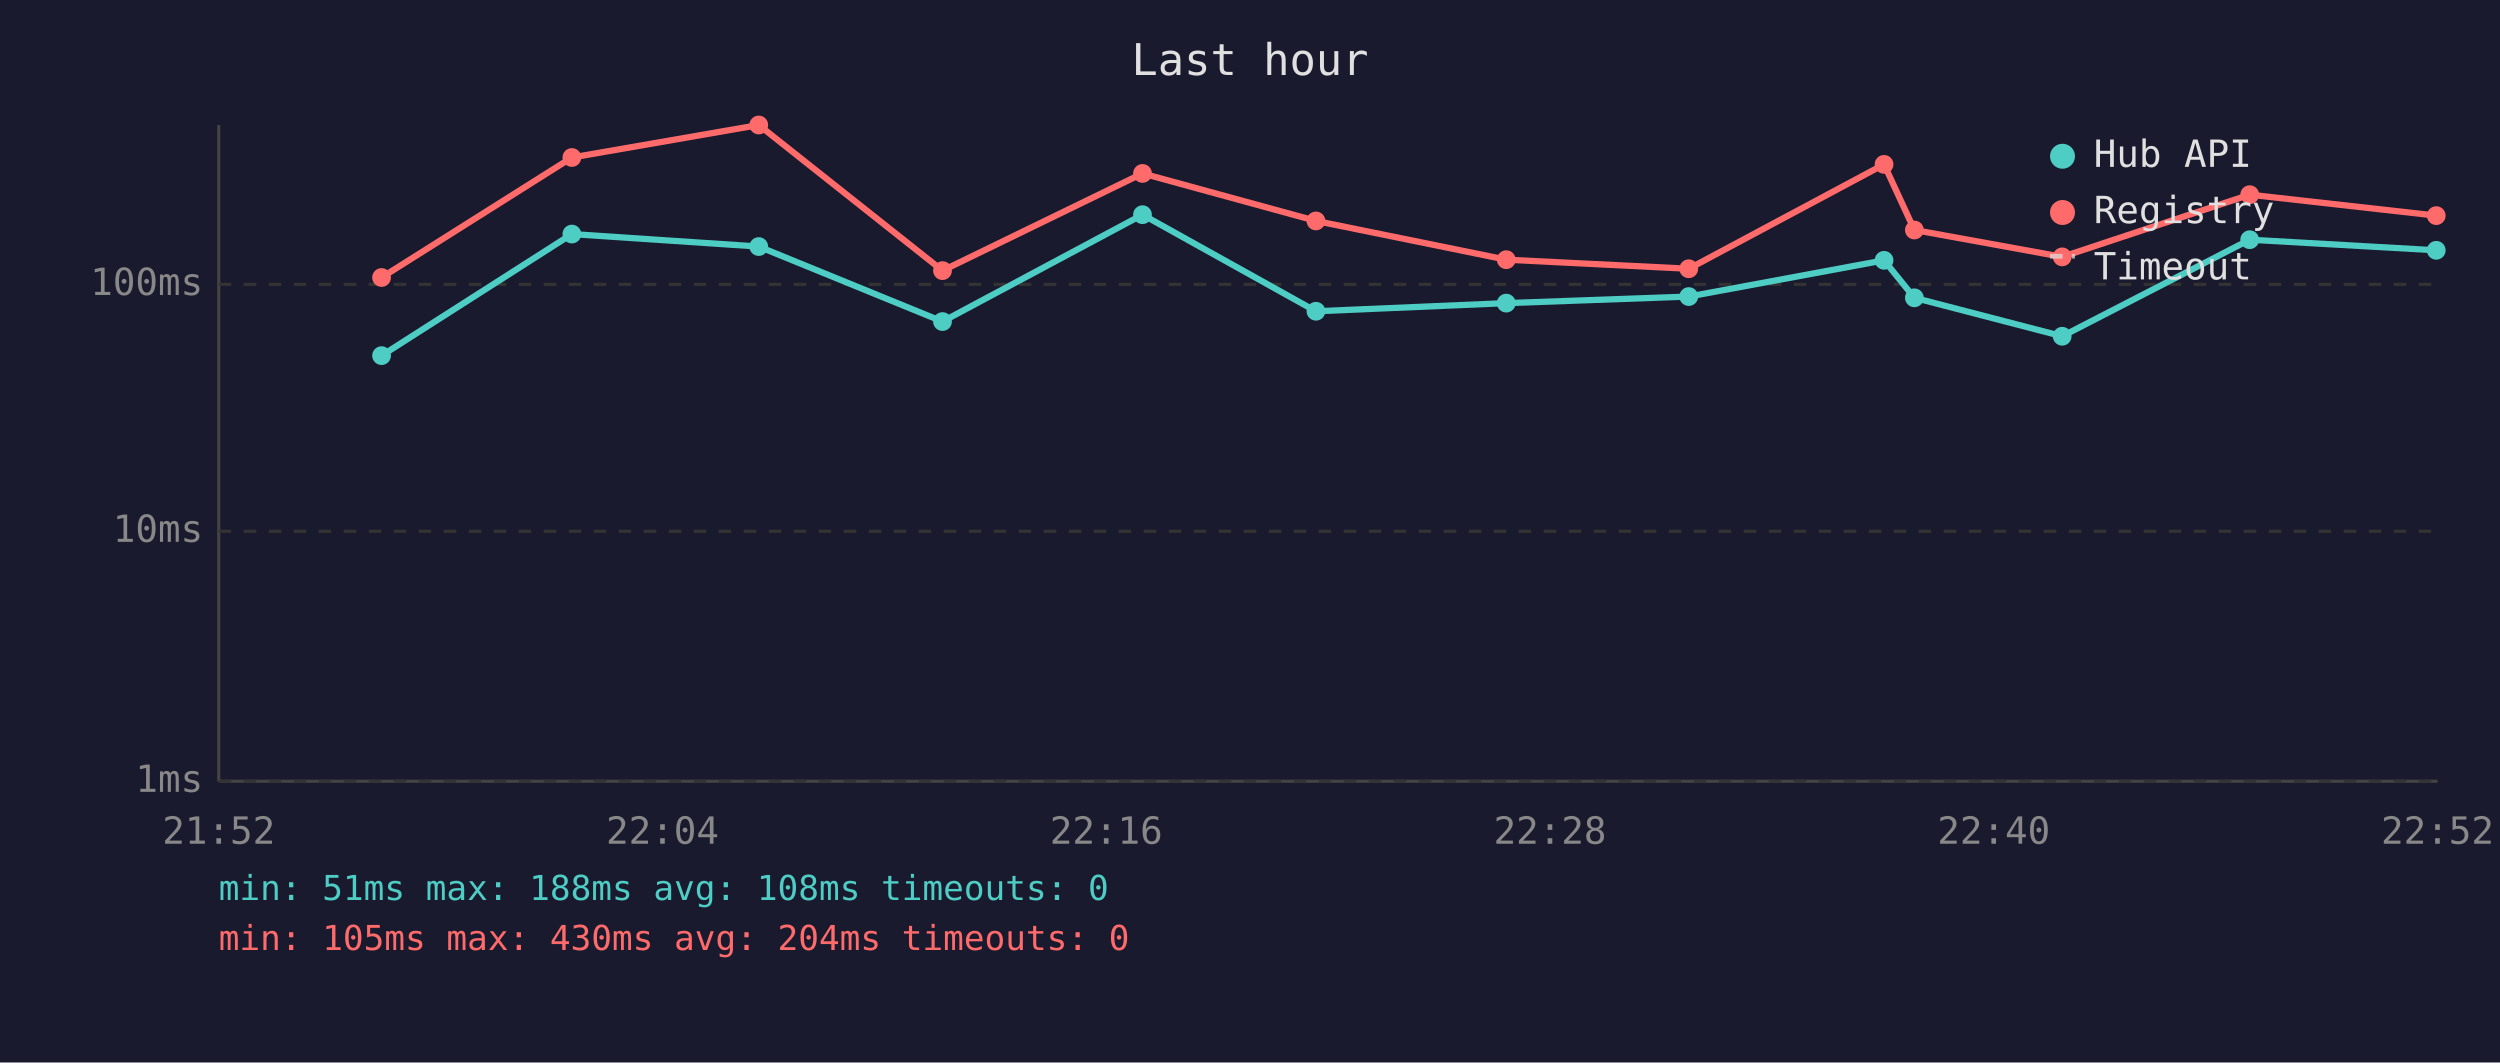
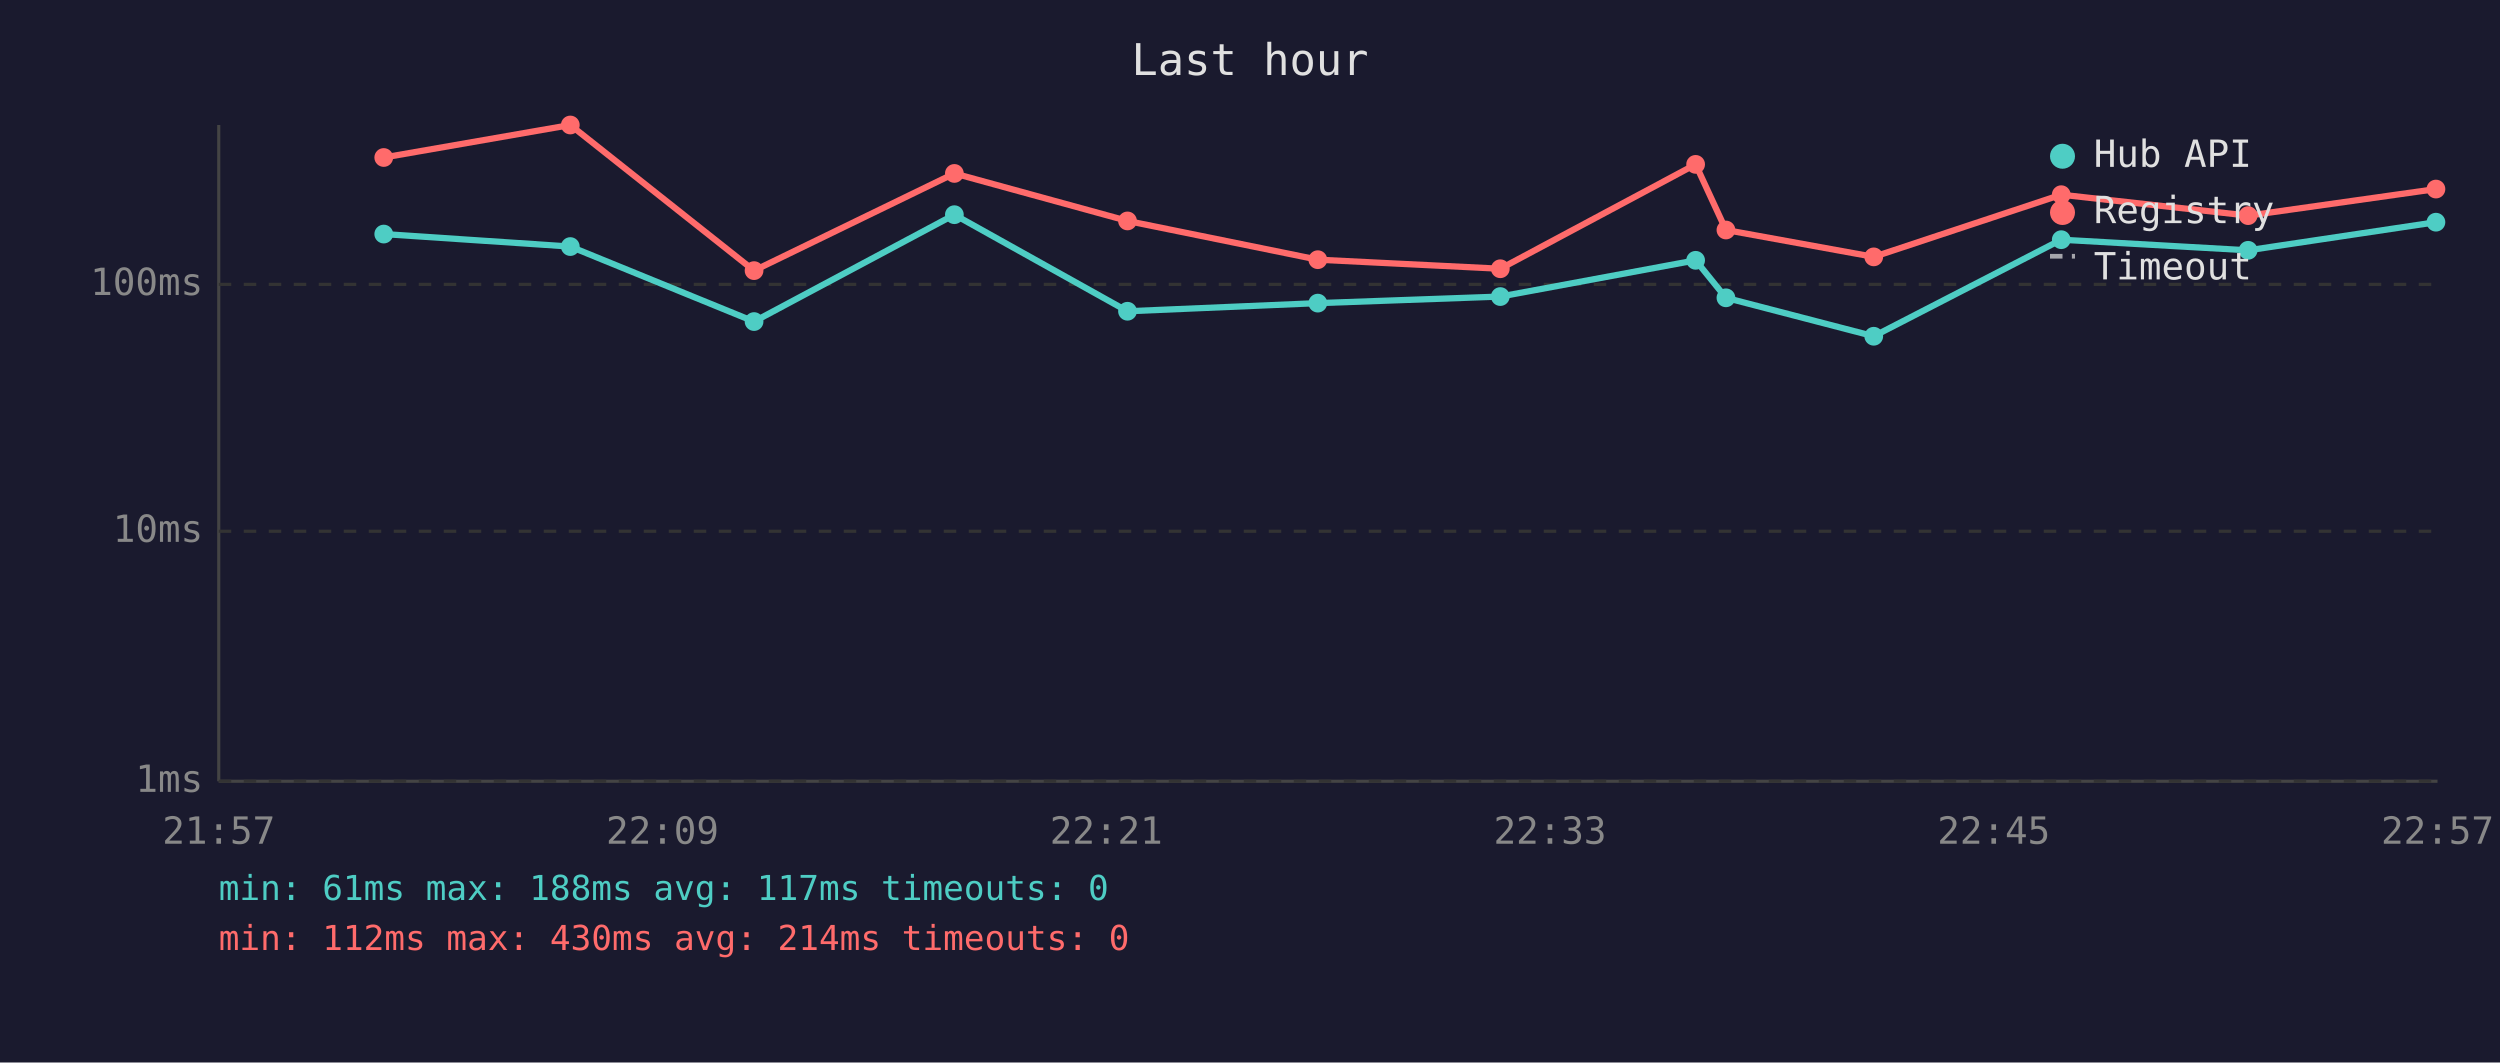
<svg xmlns="http://www.w3.org/2000/svg" viewBox="0 0 800 340" font-family="monospace" font-size="12">
  <rect width="800" height="340" fill="#1a1a2e" />
  <text x="400" y="24" fill="#e0e0e0" font-size="14" text-anchor="middle">Last hour</text>
  <line x1="70" y1="40" x2="70" y2="250" stroke="#444" stroke-width="1" />
  <line x1="70" y1="250" x2="780" y2="250" stroke="#444" stroke-width="1" />
  <line x1="70" y1="250" x2="780" y2="250" stroke="#333" stroke-width="1" stroke-dasharray="4" />
  <text x="65" y="250" fill="#888" text-anchor="end" dominant-baseline="middle">1ms</text>
  <line x1="70" y1="170" x2="780" y2="170" stroke="#333" stroke-width="1" stroke-dasharray="4" />
  <text x="65" y="170" fill="#888" text-anchor="end" dominant-baseline="middle">10ms</text>
  <line x1="70" y1="91" x2="780" y2="91" stroke="#333" stroke-width="1" stroke-dasharray="4" />
  <text x="65" y="91" fill="#888" text-anchor="end" dominant-baseline="middle">100ms</text>
-   <text x="70" y="270" fill="#888" text-anchor="middle">21:52</text>
-   <text x="212" y="270" fill="#888" text-anchor="middle">22:04</text>
-   <text x="354" y="270" fill="#888" text-anchor="middle">22:16</text>
-   <text x="496" y="270" fill="#888" text-anchor="middle">22:28</text>
-   <text x="638" y="270" fill="#888" text-anchor="middle">22:40</text>
-   <text x="780" y="270" fill="#888" text-anchor="middle">22:52</text>
-   <polyline points="122.1,113.8 183.0,74.9 242.8,78.9 301.6,102.9 365.6,68.7 421.1,99.6 482.0,97.0 540.4,94.9 602.9,83.3 612.6,95.3 659.9,107.6 719.9,76.7 779.6,80.1" fill="none" stroke="#4ecdc4" stroke-width="2" opacity="1" />
-   <circle cx="122.1" cy="113.8" r="3" fill="#4ecdc4" />
-   <circle cx="183.0" cy="74.9" r="3" fill="#4ecdc4" />
-   <circle cx="242.8" cy="78.9" r="3" fill="#4ecdc4" />
-   <circle cx="301.6" cy="102.9" r="3" fill="#4ecdc4" />
-   <circle cx="365.6" cy="68.7" r="3" fill="#4ecdc4" />
-   <circle cx="421.1" cy="99.6" r="3" fill="#4ecdc4" />
-   <circle cx="482.0" cy="97.0" r="3" fill="#4ecdc4" />
-   <circle cx="540.4" cy="94.9" r="3" fill="#4ecdc4" />
-   <circle cx="602.9" cy="83.3" r="3" fill="#4ecdc4" />
-   <circle cx="612.6" cy="95.3" r="3" fill="#4ecdc4" />
-   <circle cx="659.9" cy="107.6" r="3" fill="#4ecdc4" />
-   <circle cx="719.9" cy="76.7" r="3" fill="#4ecdc4" />
-   <circle cx="779.6" cy="80.1" r="3" fill="#4ecdc4" />
-   <polyline points="122.1,88.8 183.0,50.4 242.8,40.0 301.6,86.6 365.6,55.5 421.1,70.7 482.0,83.1 540.4,86.0 602.9,52.6 612.6,73.6 659.9,82.2 719.9,62.3 779.6,69.0" fill="none" stroke="#ff6b6b" stroke-width="2" opacity="1" />
-   <circle cx="122.1" cy="88.8" r="3" fill="#ff6b6b" />
-   <circle cx="183.0" cy="50.4" r="3" fill="#ff6b6b" />
-   <circle cx="242.8" cy="40.0" r="3" fill="#ff6b6b" />
-   <circle cx="301.6" cy="86.6" r="3" fill="#ff6b6b" />
-   <circle cx="365.6" cy="55.5" r="3" fill="#ff6b6b" />
-   <circle cx="421.1" cy="70.7" r="3" fill="#ff6b6b" />
-   <circle cx="482.0" cy="83.1" r="3" fill="#ff6b6b" />
-   <circle cx="540.4" cy="86.0" r="3" fill="#ff6b6b" />
-   <circle cx="602.9" cy="52.6" r="3" fill="#ff6b6b" />
-   <circle cx="612.6" cy="73.6" r="3" fill="#ff6b6b" />
-   <circle cx="659.9" cy="82.2" r="3" fill="#ff6b6b" />
-   <circle cx="719.9" cy="62.3" r="3" fill="#ff6b6b" />
-   <circle cx="779.6" cy="69.0" r="3" fill="#ff6b6b" />
+   <text x="70" y="270" fill="#888" text-anchor="middle">21:57</text>
+   <text x="212" y="270" fill="#888" text-anchor="middle">22:09</text>
+   <text x="354" y="270" fill="#888" text-anchor="middle">22:21</text>
+   <text x="496" y="270" fill="#888" text-anchor="middle">22:33</text>
+   <text x="638" y="270" fill="#888" text-anchor="middle">22:45</text>
+   <text x="780" y="270" fill="#888" text-anchor="middle">22:57</text>
+   <polyline points="122.8,74.9 182.5,78.9 241.3,102.9 305.4,68.7 360.8,99.6 421.7,97.0 480.1,94.9 542.6,83.3 552.3,95.3 599.6,107.6 659.6,76.7 719.4,80.1 779.5,71.1" fill="none" stroke="#4ecdc4" stroke-width="2" opacity="1" />
+   <circle cx="122.8" cy="74.9" r="3" fill="#4ecdc4" />
+   <circle cx="182.5" cy="78.9" r="3" fill="#4ecdc4" />
+   <circle cx="241.3" cy="102.9" r="3" fill="#4ecdc4" />
+   <circle cx="305.4" cy="68.7" r="3" fill="#4ecdc4" />
+   <circle cx="360.8" cy="99.6" r="3" fill="#4ecdc4" />
+   <circle cx="421.7" cy="97.0" r="3" fill="#4ecdc4" />
+   <circle cx="480.1" cy="94.9" r="3" fill="#4ecdc4" />
+   <circle cx="542.6" cy="83.3" r="3" fill="#4ecdc4" />
+   <circle cx="552.3" cy="95.3" r="3" fill="#4ecdc4" />
+   <circle cx="599.6" cy="107.6" r="3" fill="#4ecdc4" />
+   <circle cx="659.6" cy="76.7" r="3" fill="#4ecdc4" />
+   <circle cx="719.4" cy="80.1" r="3" fill="#4ecdc4" />
+   <circle cx="779.5" cy="71.1" r="3" fill="#4ecdc4" />
+   <polyline points="122.8,50.4 182.5,40.0 241.3,86.6 305.4,55.5 360.8,70.7 421.7,83.1 480.1,86.0 542.6,52.6 552.3,73.6 599.6,82.2 659.6,62.3 719.4,69.0 779.5,60.5" fill="none" stroke="#ff6b6b" stroke-width="2" opacity="1" />
+   <circle cx="122.8" cy="50.4" r="3" fill="#ff6b6b" />
+   <circle cx="182.5" cy="40.0" r="3" fill="#ff6b6b" />
+   <circle cx="241.3" cy="86.6" r="3" fill="#ff6b6b" />
+   <circle cx="305.4" cy="55.5" r="3" fill="#ff6b6b" />
+   <circle cx="360.8" cy="70.7" r="3" fill="#ff6b6b" />
+   <circle cx="421.7" cy="83.1" r="3" fill="#ff6b6b" />
+   <circle cx="480.1" cy="86.0" r="3" fill="#ff6b6b" />
+   <circle cx="542.6" cy="52.6" r="3" fill="#ff6b6b" />
+   <circle cx="552.3" cy="73.6" r="3" fill="#ff6b6b" />
+   <circle cx="599.6" cy="82.2" r="3" fill="#ff6b6b" />
+   <circle cx="659.6" cy="62.3" r="3" fill="#ff6b6b" />
+   <circle cx="719.4" cy="69.0" r="3" fill="#ff6b6b" />
+   <circle cx="779.5" cy="60.5" r="3" fill="#ff6b6b" />
  <circle cx="660" cy="50" r="4" fill="#4ecdc4" />
  <text x="670" y="50" fill="#e0e0e0" dominant-baseline="middle">Hub API</text>
  <circle cx="660" cy="68" r="4" fill="#ff6b6b" />
  <text x="670" y="68" fill="#e0e0e0" dominant-baseline="middle">Registry</text>
  <line x1="656" y1="82" x2="664" y2="82" stroke="#e0e0e0" stroke-width="1.5" stroke-dasharray="4,3" opacity="0.7" />
  <text x="670" y="86" fill="#e0e0e0" dominant-baseline="middle">Timeout</text>
-   <text x="70" y="288" fill="#4ecdc4" font-size="11">min: 51ms  max: 188ms  avg: 108ms  timeouts: 0</text>
-   <text x="70" y="304" fill="#ff6b6b" font-size="11">min: 105ms  max: 430ms  avg: 204ms  timeouts: 0</text>
+   <text x="70" y="288" fill="#4ecdc4" font-size="11">min: 61ms  max: 188ms  avg: 117ms  timeouts: 0</text>
+   <text x="70" y="304" fill="#ff6b6b" font-size="11">min: 112ms  max: 430ms  avg: 214ms  timeouts: 0</text>
</svg>
